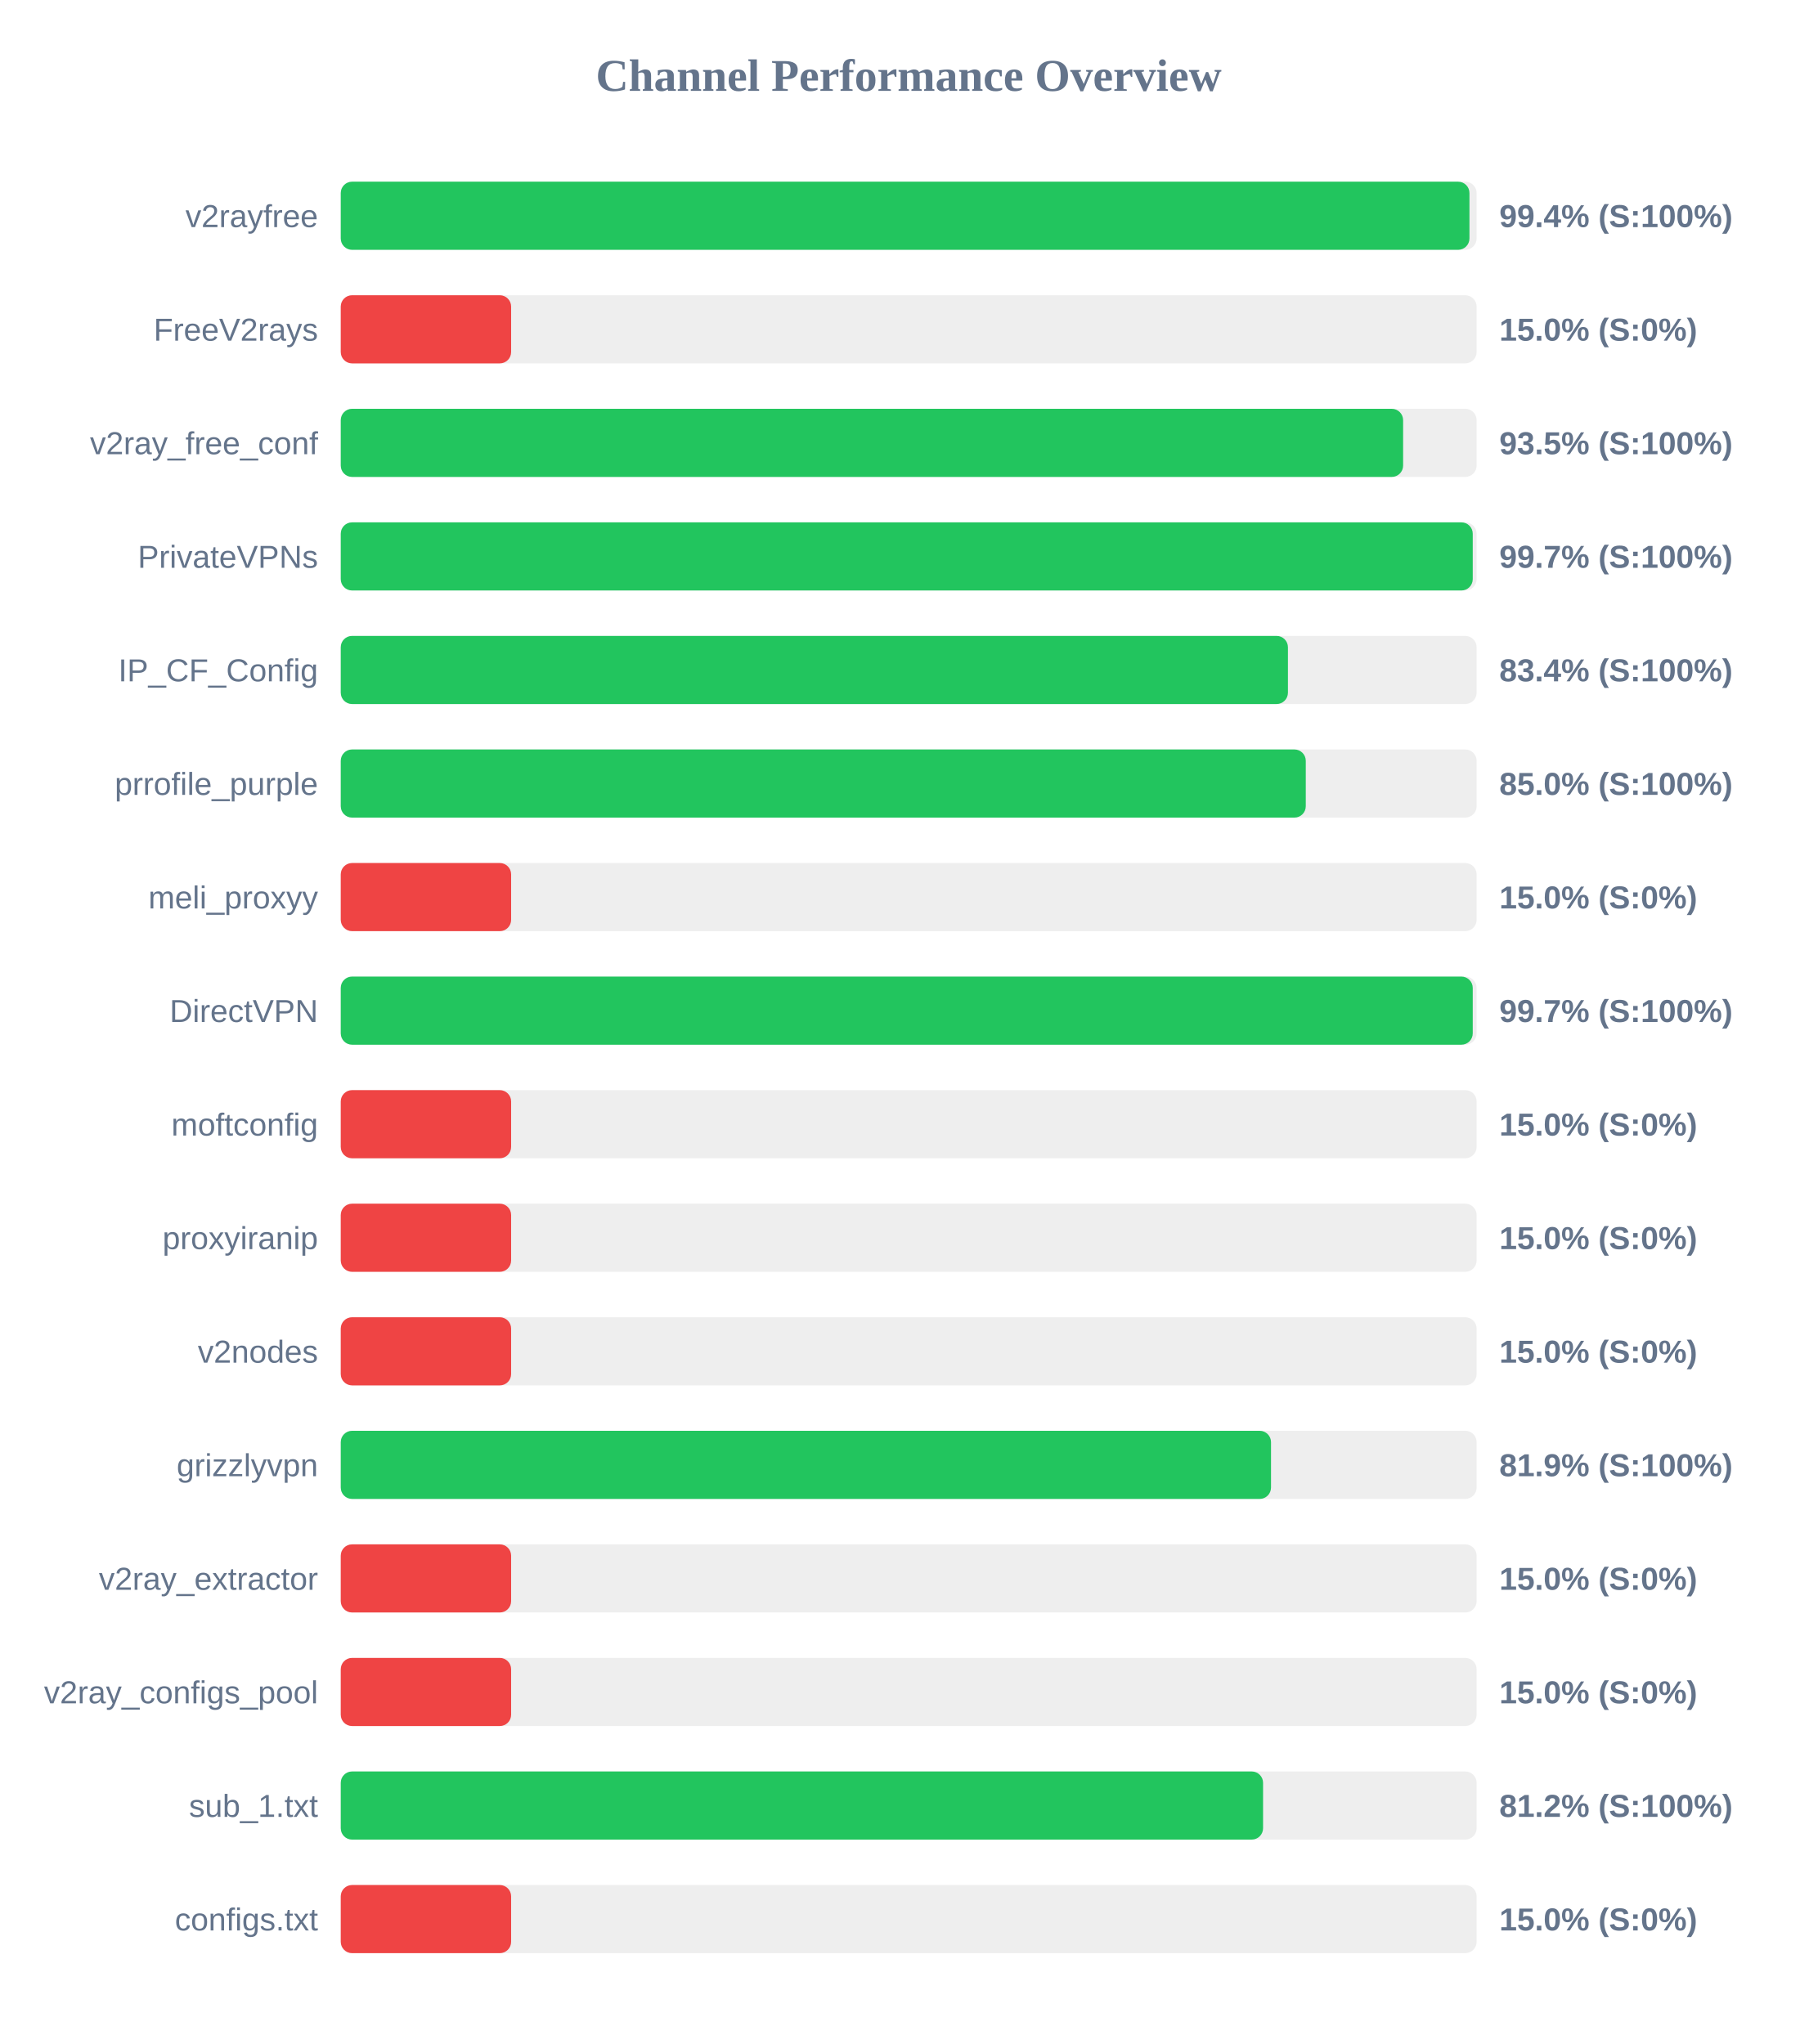
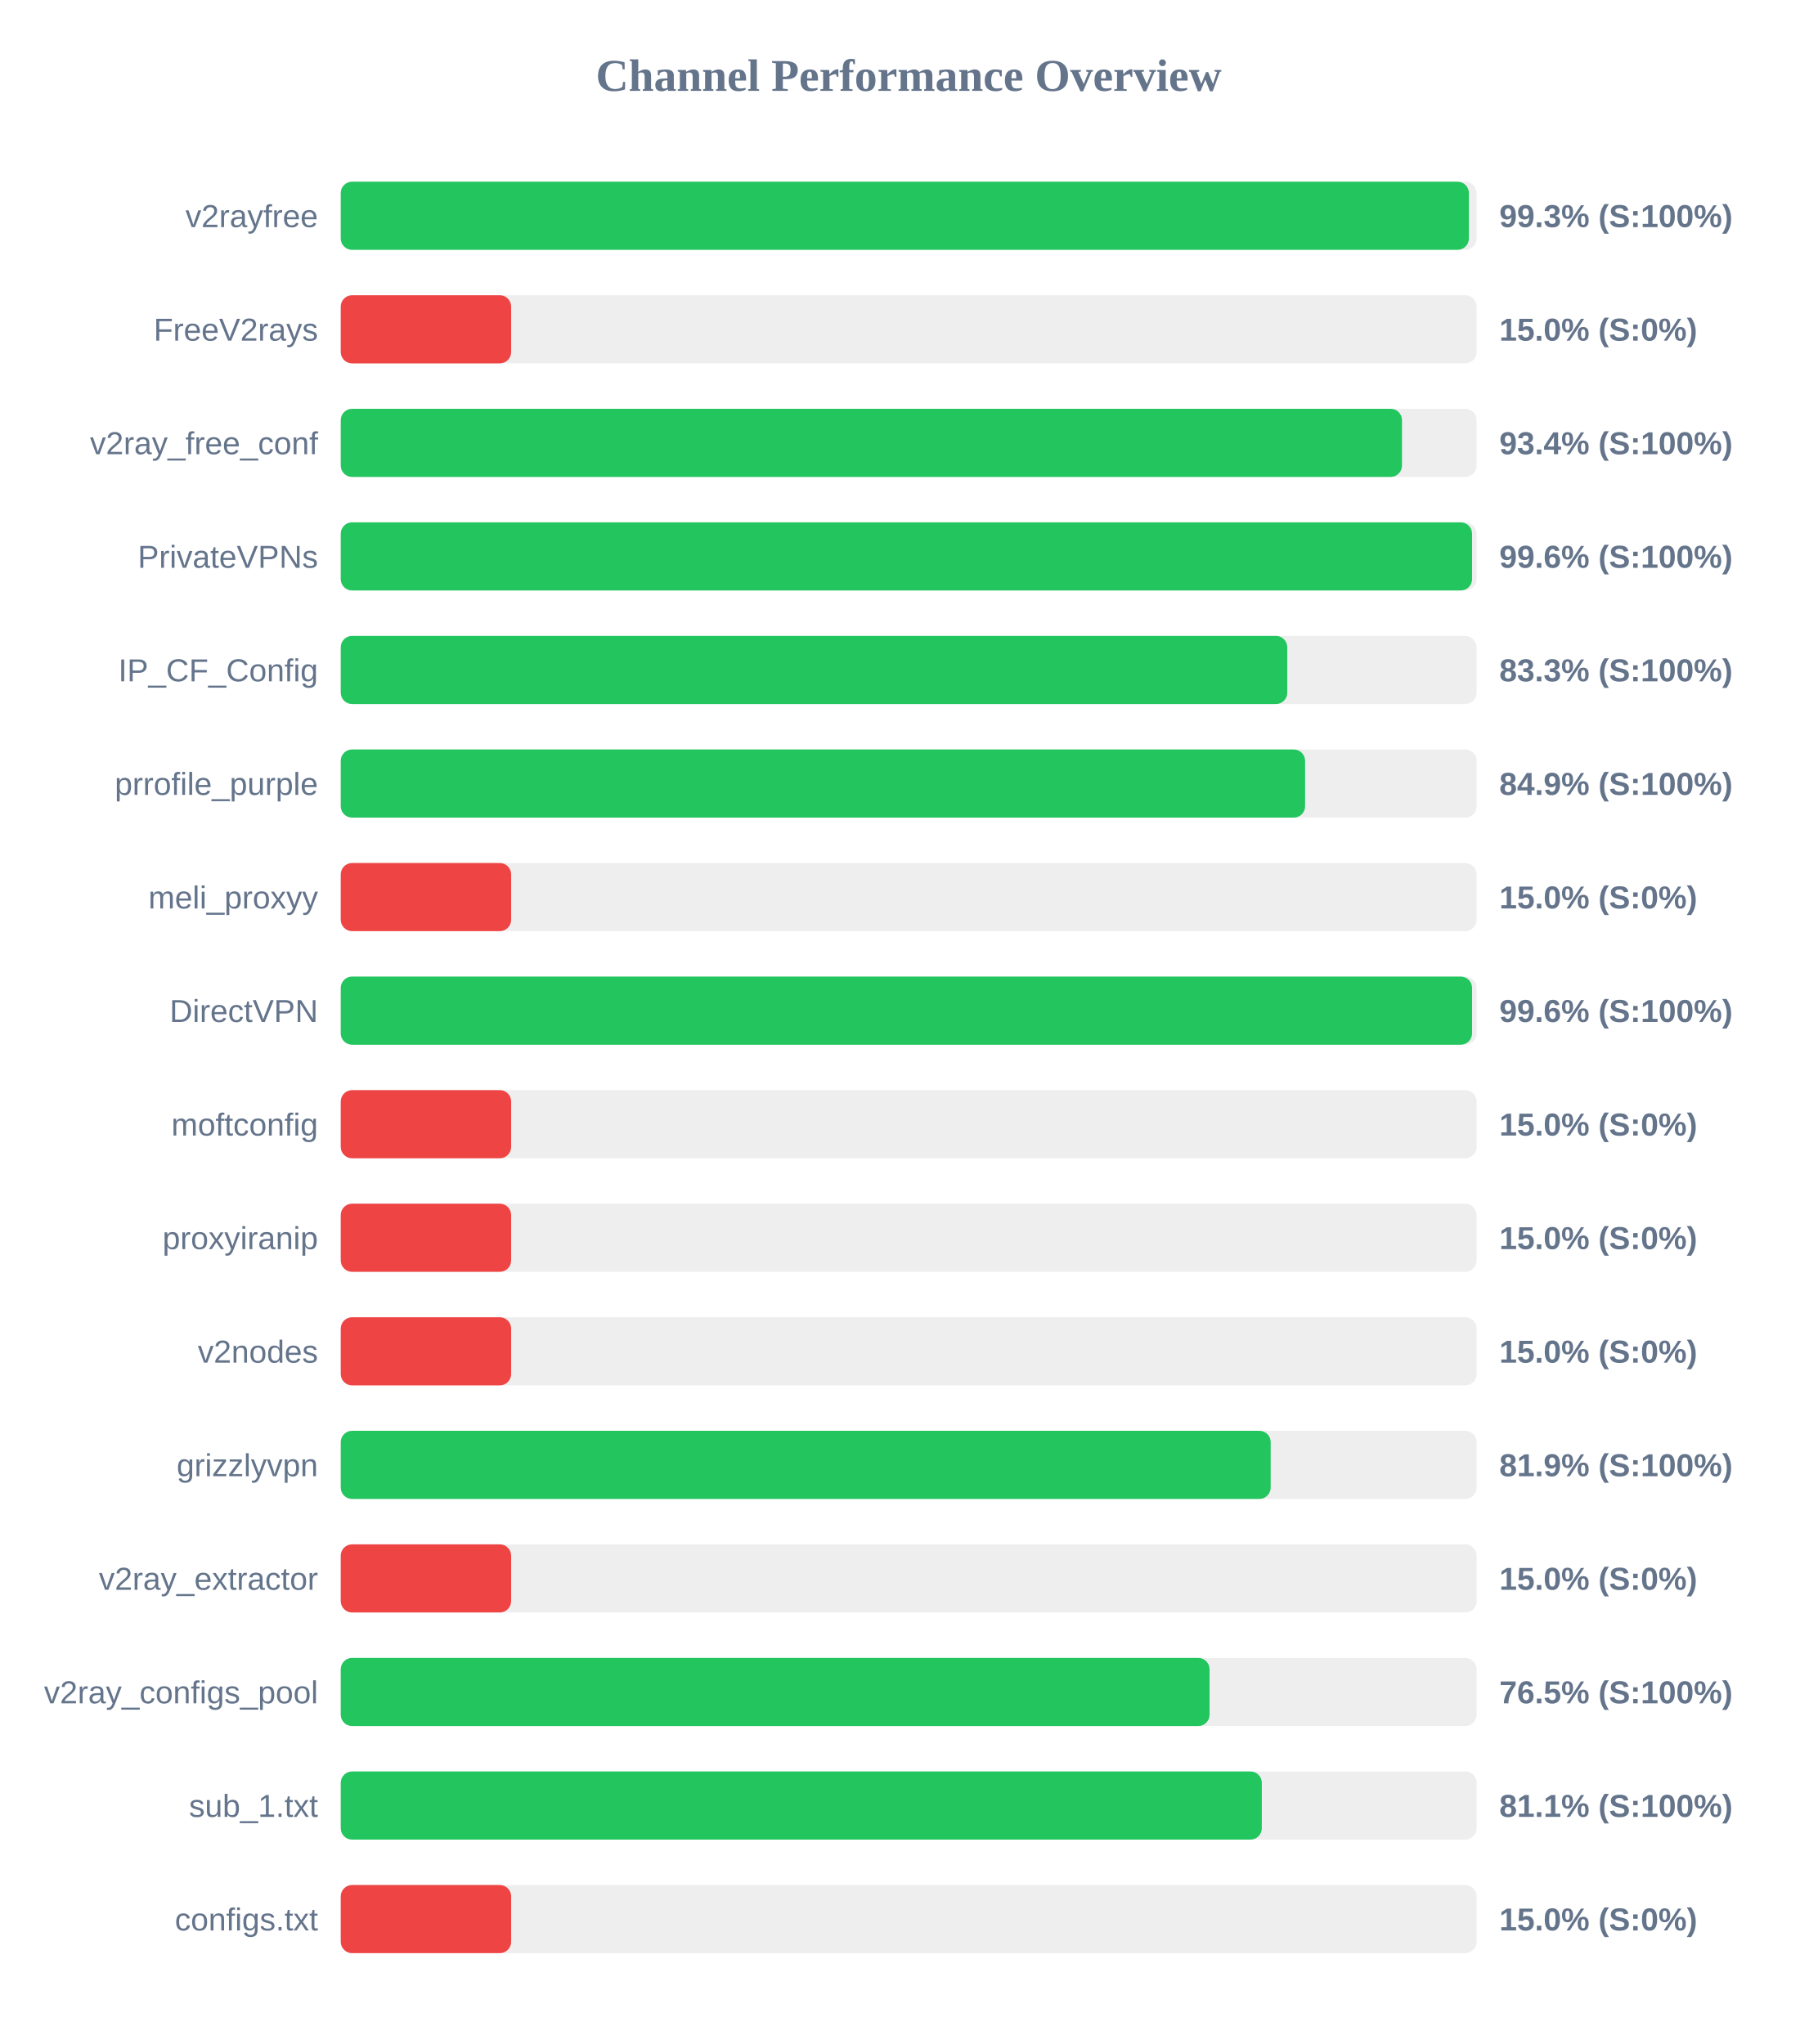
<svg xmlns="http://www.w3.org/2000/svg" width="800" height="900" version="1.1">
  <style>
        .row { font: 14px Arial; fill: #64748b; }
        .score { font: bold 14px Arial; fill: #64748b; }
    </style>
  <text x="400" y="40" text-anchor="middle" font-size="20px" font-weight="bold" fill="#64748b">Channel Performance Overview</text>
  <rect x="150" y="80" width="500" height="30" fill="#eee" rx="5" />
-   <rect x="150" y="80" width="496.85" height="30" fill="#22c55e" rx="5" />
+   <rect x="150" y="80" width="496.6" height="30" fill="#22c55e" rx="5" />
  <text x="140" y="100" text-anchor="end" class="row">v2rayfree</text>
-   <text x="660" y="100" text-anchor="start" class="score">99.4% (S:100%)</text>
+   <text x="660" y="100" text-anchor="start" class="score">99.3% (S:100%)</text>
  <rect x="150" y="130" width="500" height="30" fill="#eee" rx="5" />
  <rect x="150" y="130" width="75.0" height="30" fill="#ef4444" rx="5" />
  <text x="140" y="150" text-anchor="end" class="row">FreeV2rays</text>
  <text x="660" y="150" text-anchor="start" class="score">15.0% (S:0%)</text>
  <rect x="150" y="180" width="500" height="30" fill="#eee" rx="5" />
-   <rect x="150" y="180" width="467.65" height="30" fill="#22c55e" rx="5" />
+   <rect x="150" y="180" width="467.15" height="30" fill="#22c55e" rx="5" />
  <text x="140" y="200" text-anchor="end" class="row">v2ray_free_conf</text>
-   <text x="660" y="200" text-anchor="start" class="score">93.5% (S:100%)</text>
+   <text x="660" y="200" text-anchor="start" class="score">93.4% (S:100%)</text>
  <rect x="150" y="230" width="500" height="30" fill="#eee" rx="5" />
-   <rect x="150" y="230" width="498.3" height="30" fill="#22c55e" rx="5" />
+   <rect x="150" y="230" width="498.0" height="30" fill="#22c55e" rx="5" />
  <text x="140" y="250" text-anchor="end" class="row">PrivateVPNs</text>
-   <text x="660" y="250" text-anchor="start" class="score">99.7% (S:100%)</text>
+   <text x="660" y="250" text-anchor="start" class="score">99.6% (S:100%)</text>
  <rect x="150" y="280" width="500" height="30" fill="#eee" rx="5" />
-   <rect x="150" y="280" width="416.95" height="30" fill="#22c55e" rx="5" />
+   <rect x="150" y="280" width="416.65" height="30" fill="#22c55e" rx="5" />
  <text x="140" y="300" text-anchor="end" class="row">IP_CF_Config</text>
-   <text x="660" y="300" text-anchor="start" class="score">83.4% (S:100%)</text>
+   <text x="660" y="300" text-anchor="start" class="score">83.3% (S:100%)</text>
  <rect x="150" y="330" width="500" height="30" fill="#eee" rx="5" />
-   <rect x="150" y="330" width="424.8" height="30" fill="#22c55e" rx="5" />
+   <rect x="150" y="330" width="424.5" height="30" fill="#22c55e" rx="5" />
  <text x="140" y="350" text-anchor="end" class="row">prrofile_purple</text>
-   <text x="660" y="350" text-anchor="start" class="score">85.0% (S:100%)</text>
+   <text x="660" y="350" text-anchor="start" class="score">84.9% (S:100%)</text>
  <rect x="150" y="380" width="500" height="30" fill="#eee" rx="5" />
  <rect x="150" y="380" width="75.0" height="30" fill="#ef4444" rx="5" />
  <text x="140" y="400" text-anchor="end" class="row">meli_proxyy</text>
  <text x="660" y="400" text-anchor="start" class="score">15.0% (S:0%)</text>
  <rect x="150" y="430" width="500" height="30" fill="#eee" rx="5" />
-   <rect x="150" y="430" width="498.3" height="30" fill="#22c55e" rx="5" />
+   <rect x="150" y="430" width="498.0" height="30" fill="#22c55e" rx="5" />
  <text x="140" y="450" text-anchor="end" class="row">DirectVPN</text>
-   <text x="660" y="450" text-anchor="start" class="score">99.7% (S:100%)</text>
+   <text x="660" y="450" text-anchor="start" class="score">99.6% (S:100%)</text>
  <rect x="150" y="480" width="500" height="30" fill="#eee" rx="5" />
  <rect x="150" y="480" width="75.0" height="30" fill="#ef4444" rx="5" />
  <text x="140" y="500" text-anchor="end" class="row">moftconfig</text>
  <text x="660" y="500" text-anchor="start" class="score">15.0% (S:0%)</text>
  <rect x="150" y="530" width="500" height="30" fill="#eee" rx="5" />
  <rect x="150" y="530" width="75.0" height="30" fill="#ef4444" rx="5" />
  <text x="140" y="550" text-anchor="end" class="row">proxyiranip</text>
  <text x="660" y="550" text-anchor="start" class="score">15.0% (S:0%)</text>
  <rect x="150" y="580" width="500" height="30" fill="#eee" rx="5" />
  <rect x="150" y="580" width="75.0" height="30" fill="#ef4444" rx="5" />
  <text x="140" y="600" text-anchor="end" class="row">v2nodes</text>
  <text x="660" y="600" text-anchor="start" class="score">15.0% (S:0%)</text>
  <rect x="150" y="630" width="500" height="30" fill="#eee" rx="5" />
-   <rect x="150" y="630" width="409.5" height="30" fill="#22c55e" rx="5" />
+   <rect x="150" y="630" width="409.35" height="30" fill="#22c55e" rx="5" />
  <text x="140" y="650" text-anchor="end" class="row">grizzlyvpn</text>
  <text x="660" y="650" text-anchor="start" class="score">81.9% (S:100%)</text>
  <rect x="150" y="680" width="500" height="30" fill="#eee" rx="5" />
  <rect x="150" y="680" width="75.0" height="30" fill="#ef4444" rx="5" />
  <text x="140" y="700" text-anchor="end" class="row">v2ray_extractor</text>
  <text x="660" y="700" text-anchor="start" class="score">15.0% (S:0%)</text>
  <rect x="150" y="730" width="500" height="30" fill="#eee" rx="5" />
-   <rect x="150" y="730" width="75.0" height="30" fill="#ef4444" rx="5" />
+   <rect x="150" y="730" width="382.45" height="30" fill="#22c55e" rx="5" />
  <text x="140" y="750" text-anchor="end" class="row">v2ray_configs_pool</text>
-   <text x="660" y="750" text-anchor="start" class="score">15.0% (S:0%)</text>
+   <text x="660" y="750" text-anchor="start" class="score">76.5% (S:100%)</text>
  <rect x="150" y="780" width="500" height="30" fill="#eee" rx="5" />
-   <rect x="150" y="780" width="406.0" height="30" fill="#22c55e" rx="5" />
+   <rect x="150" y="780" width="405.45" height="30" fill="#22c55e" rx="5" />
  <text x="140" y="800" text-anchor="end" class="row">sub_1.txt</text>
-   <text x="660" y="800" text-anchor="start" class="score">81.2% (S:100%)</text>
+   <text x="660" y="800" text-anchor="start" class="score">81.1% (S:100%)</text>
  <rect x="150" y="830" width="500" height="30" fill="#eee" rx="5" />
  <rect x="150" y="830" width="75.0" height="30" fill="#ef4444" rx="5" />
  <text x="140" y="850" text-anchor="end" class="row">configs.txt</text>
  <text x="660" y="850" text-anchor="start" class="score">15.0% (S:0%)</text>
</svg>
